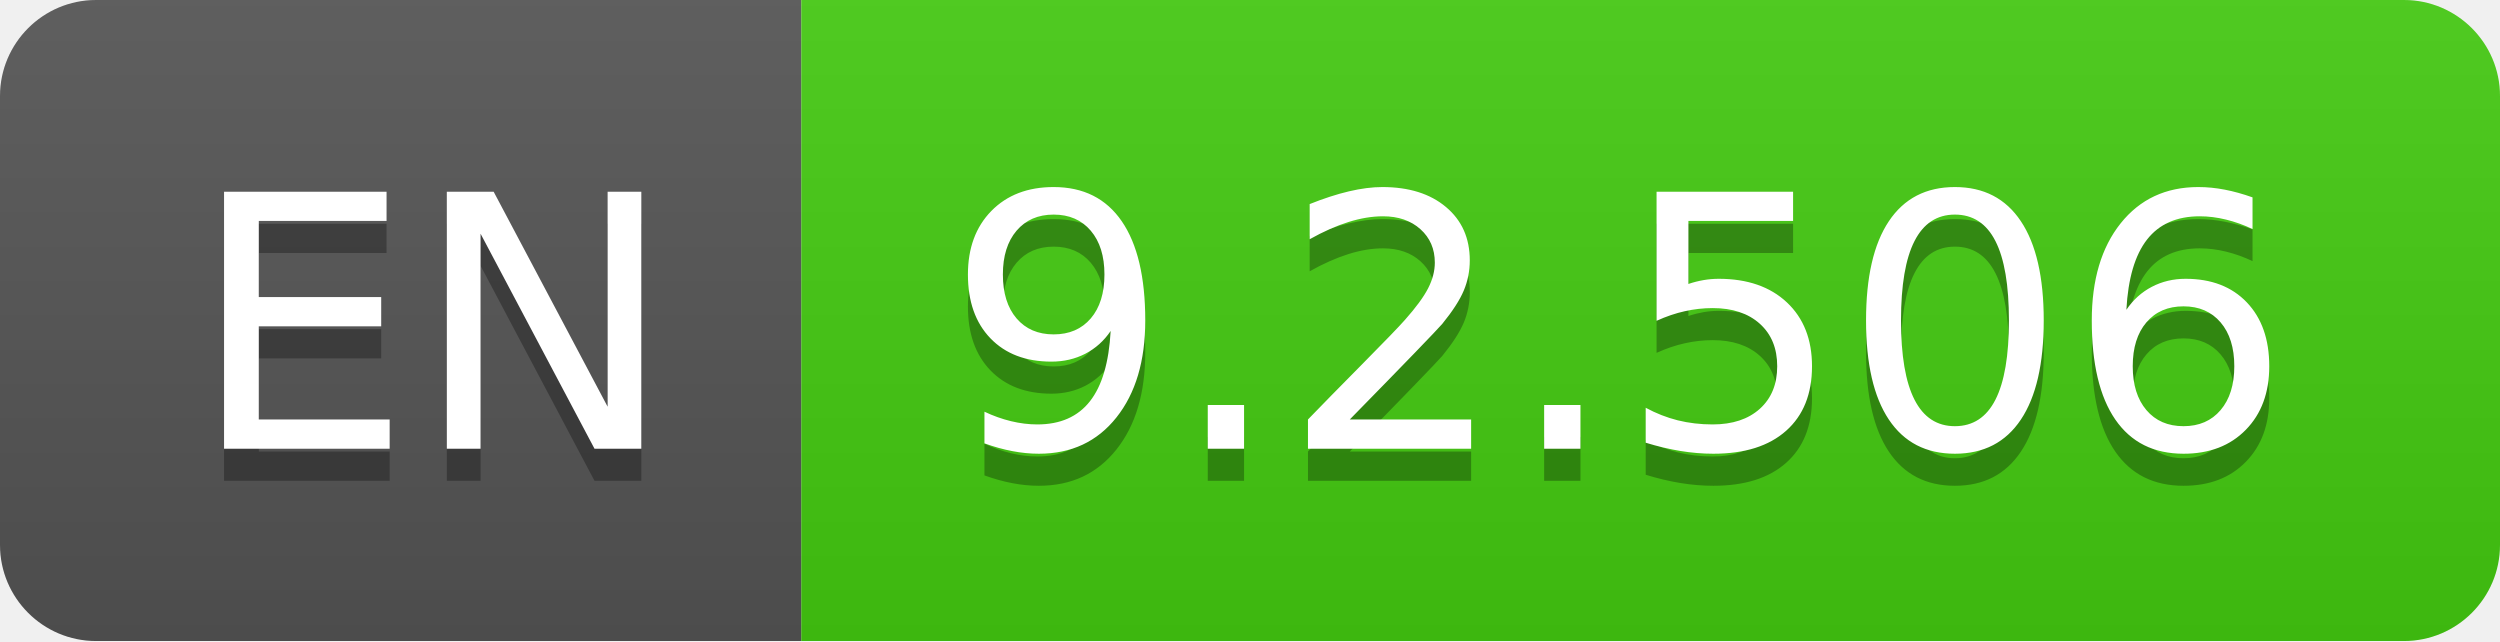
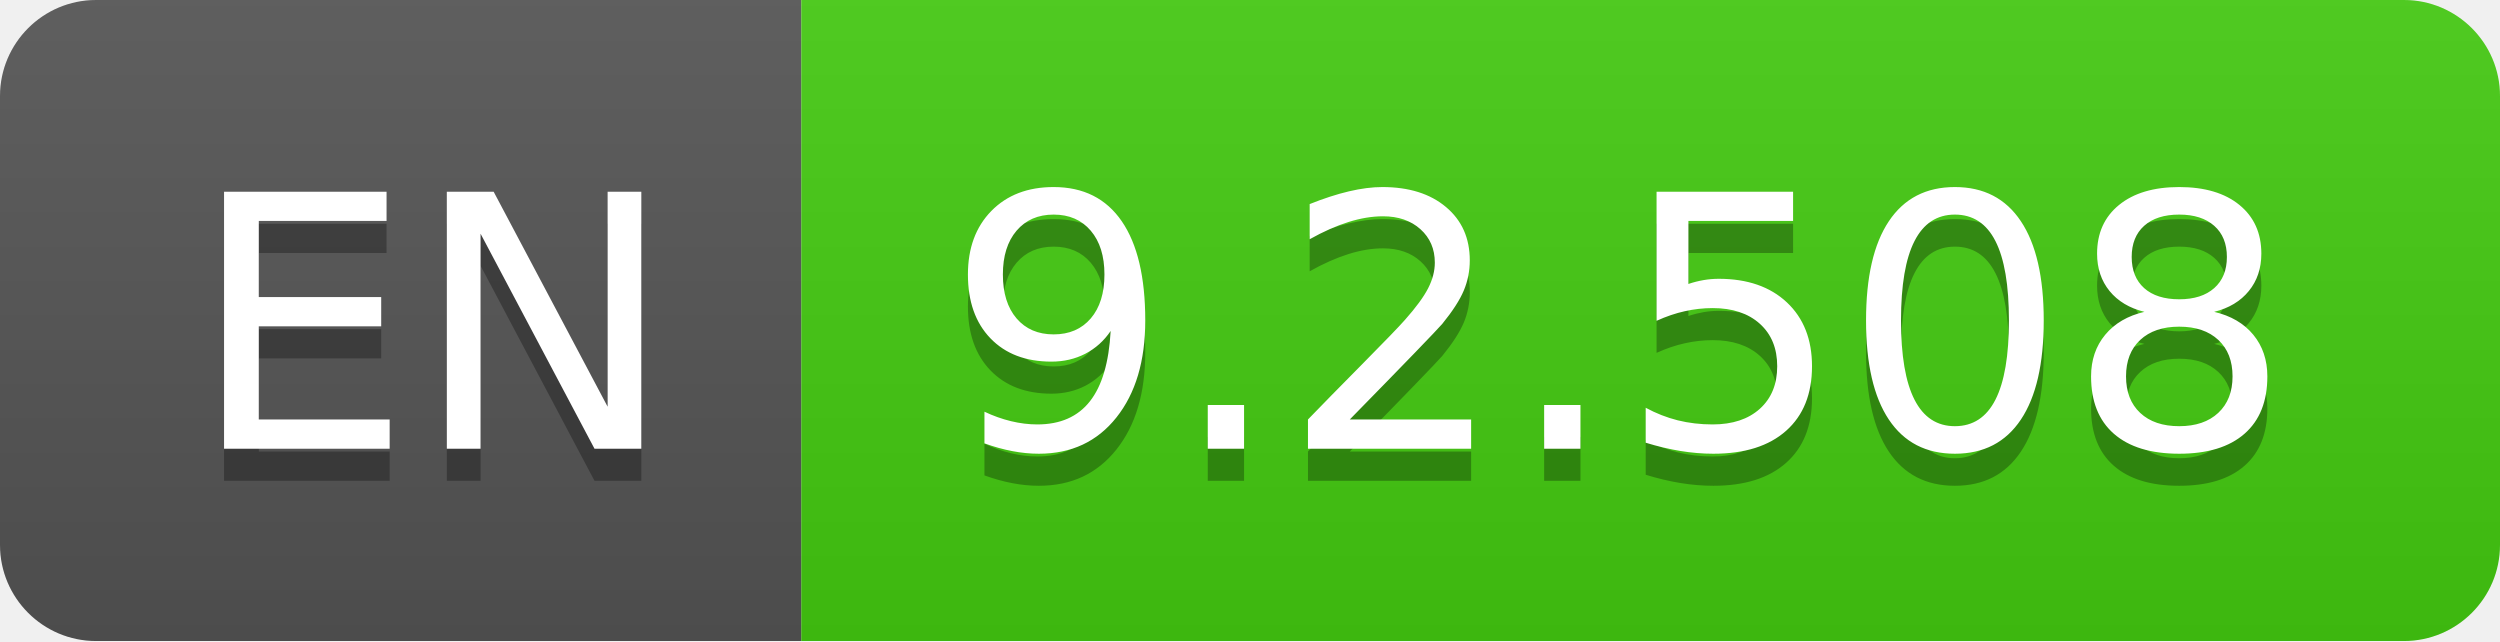
- <svg xmlns="http://www.w3.org/2000/svg" width="78" height="20" role="img" aria-label="EN: 9.2.506">
+ <svg xmlns="http://www.w3.org/2000/svg" width="78" height="20" role="img" aria-label="EN: 9.2.508">
  <linearGradient id="s" x2="0" y2="100%">
    <stop offset="0" stop-color="#bbb" stop-opacity=".1" />
    <stop offset="1" stop-opacity=".1" />
  </linearGradient>
  <clipPath id="r">
    <rect width="78" height="20" rx="3" fill="#fff" />
  </clipPath>
  <g clip-path="url(#r)">
    <rect width="25" height="20" fill="#555" />
    <rect x="25" width="53" height="20" fill="#4c1" />
    <rect width="78" height="20" fill="url(#s)" />
  </g>
  <g fill="#fff" text-anchor="middle" font-family="Verdana,Geneva,DejaVu Sans,sans-serif" text-rendering="geometricPrecision" font-size="110">
    <text aria-hidden="true" x="135" y="150" fill="#010101" fill-opacity=".3" transform="scale(.1)" textLength="150">EN</text>
    <text x="135" y="140" transform="scale(.1)" fill="#fff" textLength="150">EN</text>
-     <text aria-hidden="true" x="505" y="150" fill="#010101" fill-opacity=".3" transform="scale(.1)" textLength="430">9.2.506</text>
-     <text x="505" y="140" transform="scale(.1)" fill="#fff" textLength="430">9.2.506</text>
+     <text aria-hidden="true" x="505" y="150" fill="#010101" fill-opacity=".3" transform="scale(.1)" textLength="430">9.2.508</text>
+     <text x="505" y="140" transform="scale(.1)" fill="#fff" textLength="430">9.2.508</text>
  </g>
</svg>
